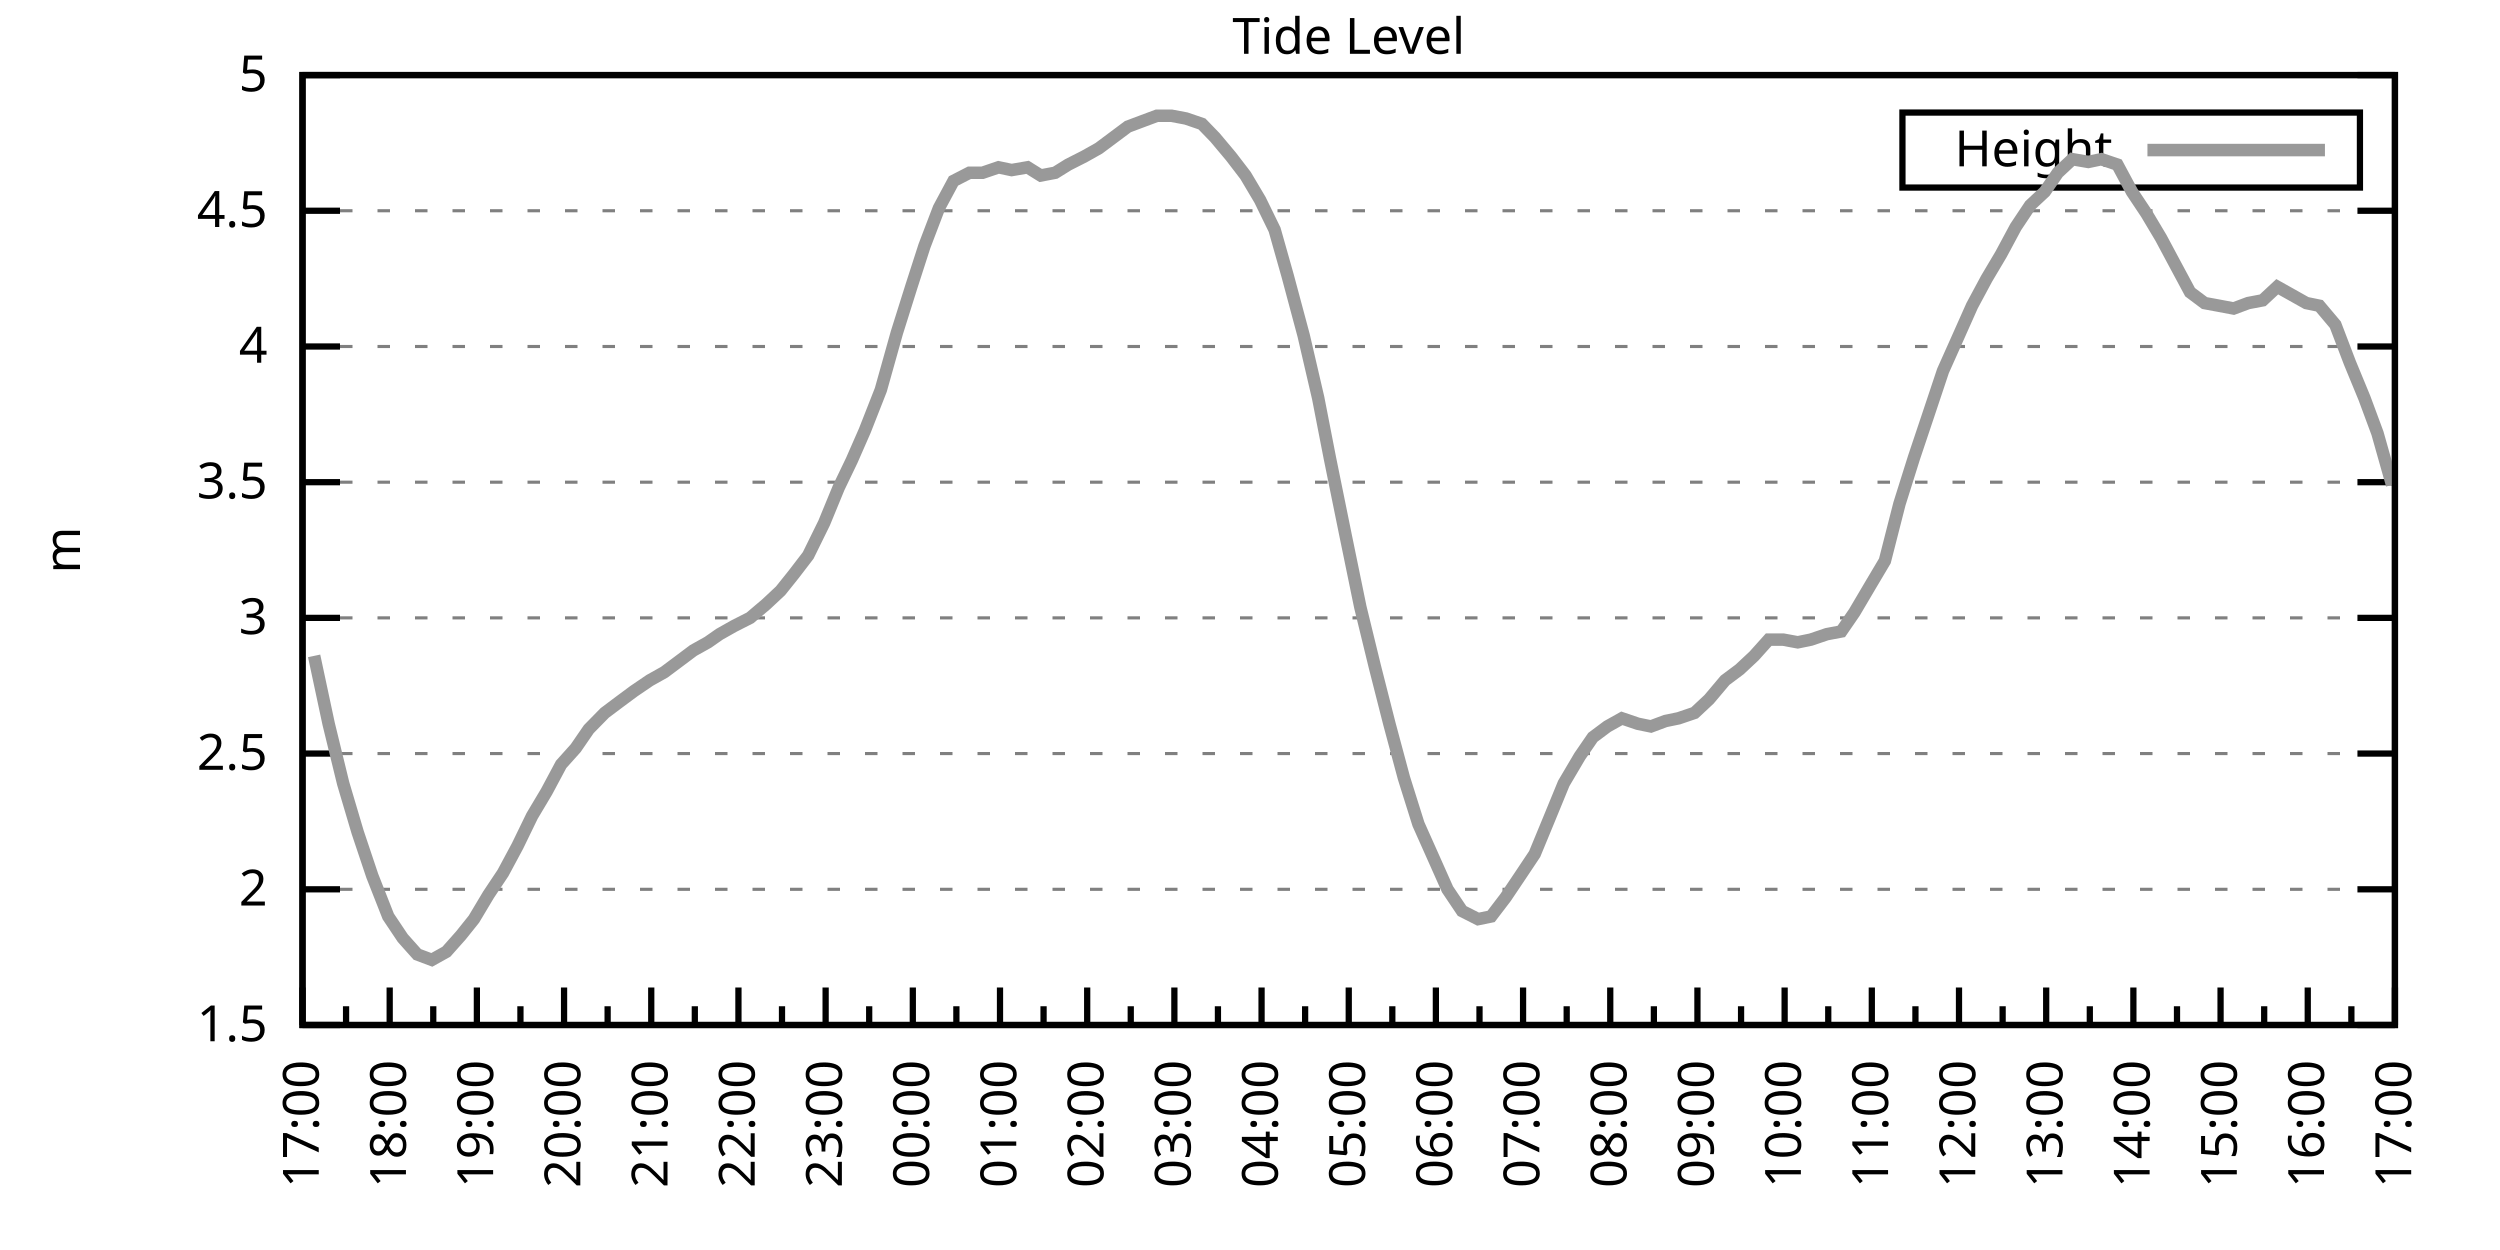
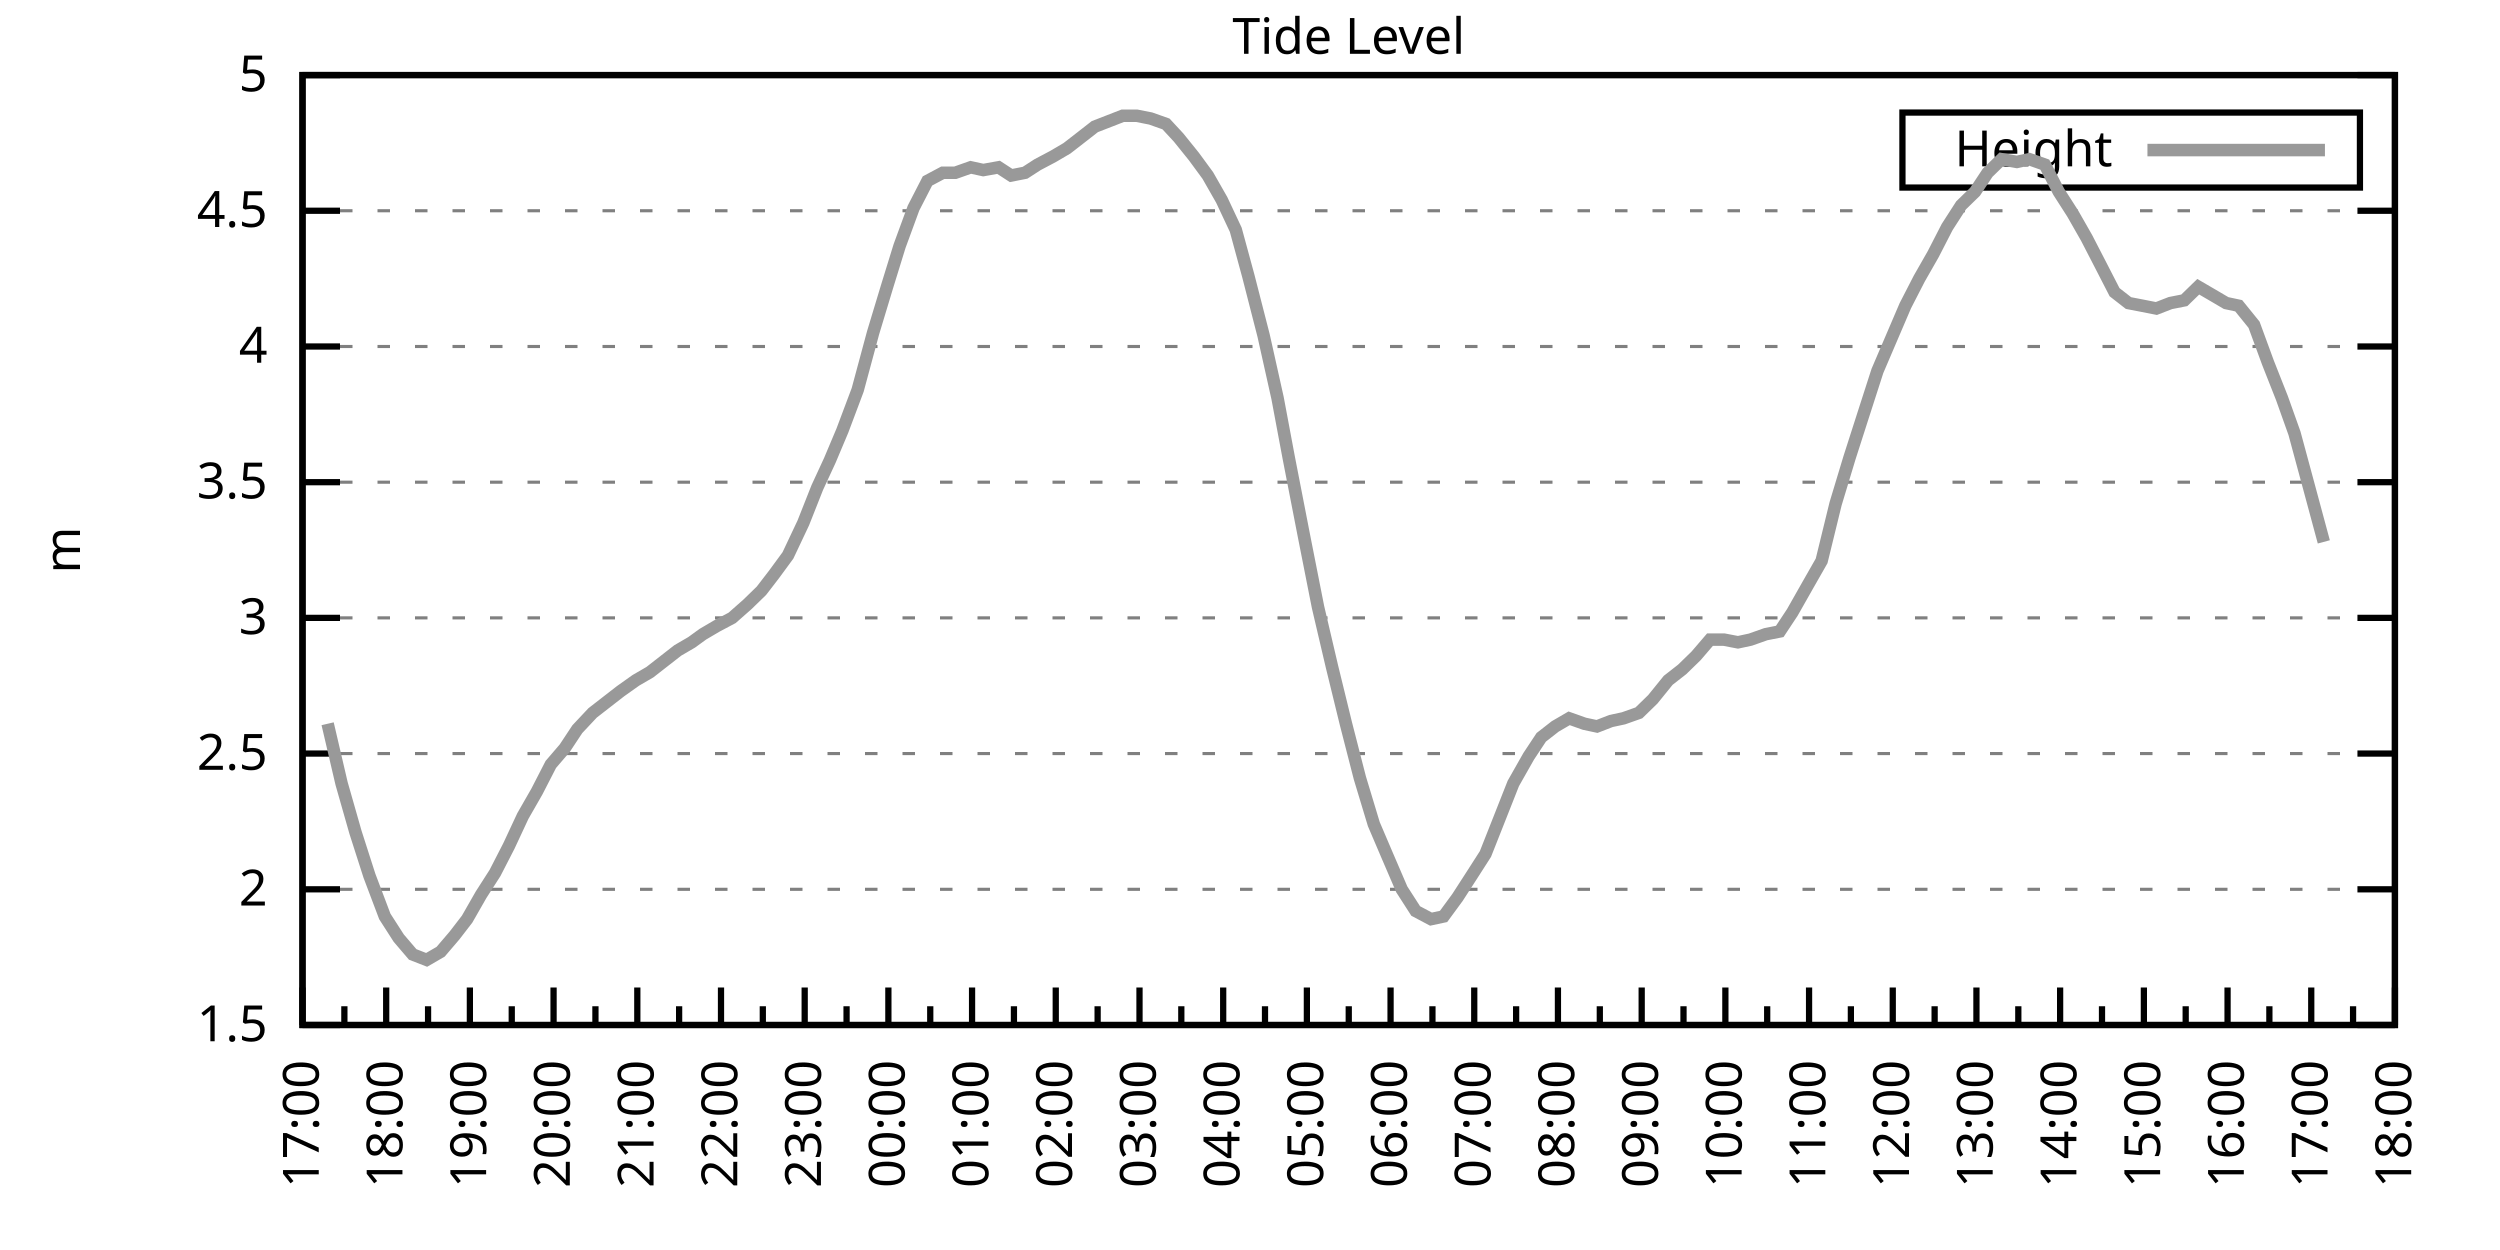
<svg xmlns="http://www.w3.org/2000/svg" xmlns:xlink="http://www.w3.org/1999/xlink" width="400" height="200" viewBox="0 0 400 200">
  <g id="gnuplot_canvas">
    <rect x="0" y="0" width="400" height="200" fill="none" />
    <defs>
      <circle id="gpDot" r="0.5" stroke-width="0.5" stroke="currentColor" />
      <path id="gpPt0" stroke-width="0.333" stroke="currentColor" d="M-1,0 h2 M0,-1 v2" />
      <path id="gpPt1" stroke-width="0.333" stroke="currentColor" d="M-1,-1 L1,1 M1,-1 L-1,1" />
      <path id="gpPt2" stroke-width="0.333" stroke="currentColor" d="M-1,0 L1,0 M0,-1 L0,1 M-1,-1 L1,1 M-1,1 L1,-1" />
      <rect id="gpPt3" stroke-width="0.333" stroke="currentColor" x="-1" y="-1" width="2" height="2" />
      <rect id="gpPt4" stroke-width="0.333" stroke="currentColor" fill="currentColor" x="-1" y="-1" width="2" height="2" />
      <circle id="gpPt5" stroke-width="0.333" stroke="currentColor" cx="0" cy="0" r="1" />
      <use xlink:href="#gpPt5" id="gpPt6" fill="currentColor" stroke="none" />
      <path id="gpPt7" stroke-width="0.333" stroke="currentColor" d="M0,-1.33 L-1.33,0.67 L1.33,0.67 z" />
      <use xlink:href="#gpPt7" id="gpPt8" fill="currentColor" stroke="none" />
      <use xlink:href="#gpPt7" id="gpPt9" stroke="currentColor" transform="rotate(180)" />
      <use xlink:href="#gpPt9" id="gpPt10" fill="currentColor" stroke="none" />
      <use xlink:href="#gpPt3" id="gpPt11" stroke="currentColor" transform="rotate(45)" />
      <use xlink:href="#gpPt11" id="gpPt12" fill="currentColor" stroke="none" />
      <path id="gpPt13" stroke-width="0.333" stroke="currentColor" d="M0,1.330 L1.265,0.411 L0.782,-1.067 L-0.782,-1.076 L-1.265,0.411 z" />
      <use xlink:href="#gpPt13" id="gpPt14" fill="currentColor" stroke="none" />
      <filter id="textbox" filterUnits="objectBoundingBox" x="0" y="0" height="1" width="1">
        <feFlood flood-color="white" flood-opacity="1" result="bgnd" />
        <feComposite in="SourceGraphic" in2="bgnd" operator="atop" />
      </filter>
      <filter id="greybox" filterUnits="objectBoundingBox" x="0" y="0" height="1" width="1">
        <feFlood flood-color="lightgrey" flood-opacity="1" result="grey" />
        <feComposite in="SourceGraphic" in2="grey" operator="atop" />
      </filter>
    </defs>
    <g fill="none" color="white" stroke="currentColor" stroke-width="1.00" stroke-linecap="butt" stroke-linejoin="miter">
</g>
    <g fill="none" color="black" stroke="currentColor" stroke-width="1.00" stroke-linecap="butt" stroke-linejoin="miter">
      <g stroke="none" shape-rendering="crispEdges">
        <polygon fill="rgb(255, 255, 255)" points="48.40,164.00 383.18,164.00 383.18,12.02 48.40,12.02 " />
      </g>
    </g>
    <g fill="none" color="black" stroke="currentColor" stroke-width="1.00" stroke-linecap="butt" stroke-linejoin="miter">
</g>
    <g fill="none" color="black" stroke="black" stroke-width="0.50" stroke-linecap="butt" stroke-linejoin="miter">
</g>
    <g fill="none" color="gray" stroke="currentColor" stroke-width="0.50" stroke-linecap="butt" stroke-linejoin="miter">
      <path stroke="gray" stroke-dasharray="2,4" class="gridline" d="M48.40,164.00 L383.19,164.00  " />
    </g>
    <g fill="none" color="gray" stroke="gray" stroke-width="1.00" stroke-linecap="butt" stroke-linejoin="miter">
</g>
    <g fill="none" color="black" stroke="currentColor" stroke-width="1.00" stroke-linecap="butt" stroke-linejoin="miter">
      <path stroke="black" d="M48.40,164.00 L54.40,164.00 M383.19,164.00 L377.19,164.00  " />
      <g transform="translate(42.80,166.60)" stroke="none" fill="black" font-family="Sans" font-size="8.00" text-anchor="end">
        <text>
          <tspan font-family="Sans"> 1.5</tspan>
        </text>
      </g>
    </g>
    <g fill="none" color="black" stroke="currentColor" stroke-width="1.00" stroke-linecap="butt" stroke-linejoin="miter">
</g>
    <g fill="none" color="black" stroke="black" stroke-width="0.50" stroke-linecap="butt" stroke-linejoin="miter">
</g>
    <g fill="none" color="gray" stroke="currentColor" stroke-width="0.50" stroke-linecap="butt" stroke-linejoin="miter">
      <path stroke="gray" stroke-dasharray="2,4" class="gridline" d="M48.40,142.29 L383.19,142.29  " />
    </g>
    <g fill="none" color="gray" stroke="gray" stroke-width="1.00" stroke-linecap="butt" stroke-linejoin="miter">
</g>
    <g fill="none" color="black" stroke="currentColor" stroke-width="1.00" stroke-linecap="butt" stroke-linejoin="miter">
      <path stroke="black" d="M48.40,142.29 L54.40,142.29 M383.19,142.29 L377.19,142.29  " />
      <g transform="translate(42.80,144.89)" stroke="none" fill="black" font-family="Sans" font-size="8.00" text-anchor="end">
        <text>
          <tspan font-family="Sans"> 2</tspan>
        </text>
      </g>
    </g>
    <g fill="none" color="black" stroke="currentColor" stroke-width="1.00" stroke-linecap="butt" stroke-linejoin="miter">
</g>
    <g fill="none" color="black" stroke="black" stroke-width="0.50" stroke-linecap="butt" stroke-linejoin="miter">
</g>
    <g fill="none" color="gray" stroke="currentColor" stroke-width="0.50" stroke-linecap="butt" stroke-linejoin="miter">
      <path stroke="gray" stroke-dasharray="2,4" class="gridline" d="M48.40,120.57 L383.19,120.57  " />
    </g>
    <g fill="none" color="gray" stroke="gray" stroke-width="1.00" stroke-linecap="butt" stroke-linejoin="miter">
</g>
    <g fill="none" color="black" stroke="currentColor" stroke-width="1.00" stroke-linecap="butt" stroke-linejoin="miter">
      <path stroke="black" d="M48.40,120.57 L54.40,120.57 M383.19,120.57 L377.19,120.57  " />
      <g transform="translate(42.80,123.17)" stroke="none" fill="black" font-family="Sans" font-size="8.00" text-anchor="end">
        <text>
          <tspan font-family="Sans"> 2.5</tspan>
        </text>
      </g>
    </g>
    <g fill="none" color="black" stroke="currentColor" stroke-width="1.00" stroke-linecap="butt" stroke-linejoin="miter">
</g>
    <g fill="none" color="black" stroke="black" stroke-width="0.50" stroke-linecap="butt" stroke-linejoin="miter">
</g>
    <g fill="none" color="gray" stroke="currentColor" stroke-width="0.50" stroke-linecap="butt" stroke-linejoin="miter">
      <path stroke="gray" stroke-dasharray="2,4" class="gridline" d="M48.40,98.86 L383.19,98.86  " />
    </g>
    <g fill="none" color="gray" stroke="gray" stroke-width="1.00" stroke-linecap="butt" stroke-linejoin="miter">
</g>
    <g fill="none" color="black" stroke="currentColor" stroke-width="1.00" stroke-linecap="butt" stroke-linejoin="miter">
      <path stroke="black" d="M48.40,98.86 L54.40,98.86 M383.19,98.86 L377.19,98.86  " />
      <g transform="translate(42.80,101.46)" stroke="none" fill="black" font-family="Sans" font-size="8.00" text-anchor="end">
        <text>
          <tspan font-family="Sans"> 3</tspan>
        </text>
      </g>
    </g>
    <g fill="none" color="black" stroke="currentColor" stroke-width="1.00" stroke-linecap="butt" stroke-linejoin="miter">
</g>
    <g fill="none" color="black" stroke="black" stroke-width="0.50" stroke-linecap="butt" stroke-linejoin="miter">
</g>
    <g fill="none" color="gray" stroke="currentColor" stroke-width="0.50" stroke-linecap="butt" stroke-linejoin="miter">
      <path stroke="gray" stroke-dasharray="2,4" class="gridline" d="M48.40,77.15 L383.19,77.15  " />
    </g>
    <g fill="none" color="gray" stroke="gray" stroke-width="1.00" stroke-linecap="butt" stroke-linejoin="miter">
</g>
    <g fill="none" color="black" stroke="currentColor" stroke-width="1.00" stroke-linecap="butt" stroke-linejoin="miter">
      <path stroke="black" d="M48.40,77.15 L54.40,77.15 M383.19,77.15 L377.19,77.15  " />
      <g transform="translate(42.80,79.75)" stroke="none" fill="black" font-family="Sans" font-size="8.00" text-anchor="end">
        <text>
          <tspan font-family="Sans"> 3.5</tspan>
        </text>
      </g>
    </g>
    <g fill="none" color="black" stroke="currentColor" stroke-width="1.00" stroke-linecap="butt" stroke-linejoin="miter">
</g>
    <g fill="none" color="black" stroke="black" stroke-width="0.50" stroke-linecap="butt" stroke-linejoin="miter">
</g>
    <g fill="none" color="gray" stroke="currentColor" stroke-width="0.50" stroke-linecap="butt" stroke-linejoin="miter">
      <path stroke="gray" stroke-dasharray="2,4" class="gridline" d="M48.40,55.44 L383.19,55.44  " />
    </g>
    <g fill="none" color="gray" stroke="gray" stroke-width="1.00" stroke-linecap="butt" stroke-linejoin="miter">
</g>
    <g fill="none" color="black" stroke="currentColor" stroke-width="1.00" stroke-linecap="butt" stroke-linejoin="miter">
      <path stroke="black" d="M48.40,55.44 L54.40,55.44 M383.19,55.44 L377.19,55.44  " />
      <g transform="translate(42.80,58.04)" stroke="none" fill="black" font-family="Sans" font-size="8.00" text-anchor="end">
        <text>
          <tspan font-family="Sans"> 4</tspan>
        </text>
      </g>
    </g>
    <g fill="none" color="black" stroke="currentColor" stroke-width="1.00" stroke-linecap="butt" stroke-linejoin="miter">
</g>
    <g fill="none" color="black" stroke="black" stroke-width="0.50" stroke-linecap="butt" stroke-linejoin="miter">
</g>
    <g fill="none" color="gray" stroke="currentColor" stroke-width="0.50" stroke-linecap="butt" stroke-linejoin="miter">
      <path stroke="gray" stroke-dasharray="2,4" class="gridline" d="M48.40,33.72 L383.19,33.72  " />
    </g>
    <g fill="none" color="gray" stroke="gray" stroke-width="1.00" stroke-linecap="butt" stroke-linejoin="miter">
</g>
    <g fill="none" color="black" stroke="currentColor" stroke-width="1.00" stroke-linecap="butt" stroke-linejoin="miter">
      <path stroke="black" d="M48.40,33.72 L54.40,33.72 M383.19,33.72 L377.19,33.72  " />
      <g transform="translate(42.80,36.32)" stroke="none" fill="black" font-family="Sans" font-size="8.00" text-anchor="end">
        <text>
          <tspan font-family="Sans"> 4.5</tspan>
        </text>
      </g>
    </g>
    <g fill="none" color="black" stroke="currentColor" stroke-width="1.00" stroke-linecap="butt" stroke-linejoin="miter">
</g>
    <g fill="none" color="black" stroke="black" stroke-width="0.50" stroke-linecap="butt" stroke-linejoin="miter">
</g>
    <g fill="none" color="gray" stroke="currentColor" stroke-width="0.50" stroke-linecap="butt" stroke-linejoin="miter">
      <path stroke="gray" stroke-dasharray="2,4" class="gridline" d="M48.40,12.01 L383.19,12.01  " />
    </g>
    <g fill="none" color="gray" stroke="gray" stroke-width="1.00" stroke-linecap="butt" stroke-linejoin="miter">
</g>
    <g fill="none" color="black" stroke="currentColor" stroke-width="1.00" stroke-linecap="butt" stroke-linejoin="miter">
      <path stroke="black" d="M48.40,12.01 L54.40,12.01 M383.19,12.01 L377.19,12.01  " />
      <g transform="translate(42.80,14.61)" stroke="none" fill="black" font-family="Sans" font-size="8.00" text-anchor="end">
        <text>
          <tspan font-family="Sans"> 5</tspan>
        </text>
      </g>
    </g>
    <g fill="none" color="black" stroke="currentColor" stroke-width="1.00" stroke-linecap="butt" stroke-linejoin="miter">
      <path stroke="black" d="M48.40,164.00 L48.40,158.00  " />
      <g transform="translate(51.00,169.60) rotate(270)" stroke="none" fill="black" font-family="Sans" font-size="8.00" text-anchor="end">
        <text>
          <tspan font-family="Sans">17:00</tspan>
        </text>
      </g>
    </g>
    <g fill="none" color="black" stroke="currentColor" stroke-width="1.00" stroke-linecap="butt" stroke-linejoin="miter">
-       <path stroke="black" d="M55.37,164.00 L55.37,161.00 M62.35,164.00 L62.35,158.00  " />
-       <g transform="translate(64.95,169.60) rotate(270)" stroke="none" fill="black" font-family="Sans" font-size="8.00" text-anchor="end">
+       <path stroke="black" d="M55.10,164.00 L55.10,161.00 M61.79,164.00 L61.79,158.00  " />
+       <g transform="translate(64.39,169.60) rotate(270)" stroke="none" fill="black" font-family="Sans" font-size="8.00" text-anchor="end">
        <text>
          <tspan font-family="Sans">18:00</tspan>
        </text>
      </g>
    </g>
    <g fill="none" color="black" stroke="currentColor" stroke-width="1.00" stroke-linecap="butt" stroke-linejoin="miter">
-       <path stroke="black" d="M69.32,164.00 L69.32,161.00 M76.30,164.00 L76.30,158.00  " />
-       <g transform="translate(78.90,169.60) rotate(270)" stroke="none" fill="black" font-family="Sans" font-size="8.00" text-anchor="end">
+       <path stroke="black" d="M68.49,164.00 L68.49,161.00 M75.18,164.00 L75.18,158.00  " />
+       <g transform="translate(77.78,169.60) rotate(270)" stroke="none" fill="black" font-family="Sans" font-size="8.00" text-anchor="end">
        <text>
          <tspan font-family="Sans">19:00</tspan>
        </text>
      </g>
    </g>
    <g fill="none" color="black" stroke="currentColor" stroke-width="1.00" stroke-linecap="butt" stroke-linejoin="miter">
-       <path stroke="black" d="M83.27,164.00 L83.27,161.00 M90.25,164.00 L90.25,158.00  " />
-       <g transform="translate(92.85,169.60) rotate(270)" stroke="none" fill="black" font-family="Sans" font-size="8.00" text-anchor="end">
+       <path stroke="black" d="M81.88,164.00 L81.88,161.00 M88.57,164.00 L88.57,158.00  " />
+       <g transform="translate(91.17,169.60) rotate(270)" stroke="none" fill="black" font-family="Sans" font-size="8.00" text-anchor="end">
        <text>
          <tspan font-family="Sans">20:00</tspan>
        </text>
      </g>
    </g>
    <g fill="none" color="black" stroke="currentColor" stroke-width="1.00" stroke-linecap="butt" stroke-linejoin="miter">
-       <path stroke="black" d="M97.22,164.00 L97.22,161.00 M104.20,164.00 L104.20,158.00  " />
-       <g transform="translate(106.80,169.60) rotate(270)" stroke="none" fill="black" font-family="Sans" font-size="8.00" text-anchor="end">
+       <path stroke="black" d="M95.27,164.00 L95.27,161.00 M101.97,164.00 L101.97,158.00  " />
+       <g transform="translate(104.57,169.60) rotate(270)" stroke="none" fill="black" font-family="Sans" font-size="8.00" text-anchor="end">
        <text>
          <tspan font-family="Sans">21:00</tspan>
        </text>
      </g>
    </g>
    <g fill="none" color="black" stroke="currentColor" stroke-width="1.00" stroke-linecap="butt" stroke-linejoin="miter">
-       <path stroke="black" d="M111.17,164.00 L111.17,161.00 M118.15,164.00 L118.15,158.00  " />
-       <g transform="translate(120.75,169.60) rotate(270)" stroke="none" fill="black" font-family="Sans" font-size="8.00" text-anchor="end">
+       <path stroke="black" d="M108.66,164.00 L108.66,161.00 M115.36,164.00 L115.36,158.00  " />
+       <g transform="translate(117.96,169.60) rotate(270)" stroke="none" fill="black" font-family="Sans" font-size="8.00" text-anchor="end">
        <text>
          <tspan font-family="Sans">22:00</tspan>
        </text>
      </g>
    </g>
    <g fill="none" color="black" stroke="currentColor" stroke-width="1.00" stroke-linecap="butt" stroke-linejoin="miter">
-       <path stroke="black" d="M125.12,164.00 L125.12,161.00 M132.10,164.00 L132.10,158.00  " />
-       <g transform="translate(134.70,169.60) rotate(270)" stroke="none" fill="black" font-family="Sans" font-size="8.00" text-anchor="end">
+       <path stroke="black" d="M122.05,164.00 L122.05,161.00 M128.75,164.00 L128.75,158.00  " />
+       <g transform="translate(131.35,169.60) rotate(270)" stroke="none" fill="black" font-family="Sans" font-size="8.00" text-anchor="end">
        <text>
          <tspan font-family="Sans">23:00</tspan>
        </text>
      </g>
    </g>
    <g fill="none" color="black" stroke="currentColor" stroke-width="1.00" stroke-linecap="butt" stroke-linejoin="miter">
-       <path stroke="black" d="M139.07,164.00 L139.07,161.00 M146.05,164.00 L146.05,158.00  " />
-       <g transform="translate(148.65,169.60) rotate(270)" stroke="none" fill="black" font-family="Sans" font-size="8.00" text-anchor="end">
+       <path stroke="black" d="M135.45,164.00 L135.45,161.00 M142.14,164.00 L142.14,158.00  " />
+       <g transform="translate(144.74,169.60) rotate(270)" stroke="none" fill="black" font-family="Sans" font-size="8.00" text-anchor="end">
        <text>
          <tspan font-family="Sans">00:00</tspan>
        </text>
      </g>
    </g>
    <g fill="none" color="black" stroke="currentColor" stroke-width="1.00" stroke-linecap="butt" stroke-linejoin="miter">
-       <path stroke="black" d="M153.02,164.00 L153.02,161.00 M160.00,164.00 L160.00,158.00  " />
-       <g transform="translate(162.60,169.60) rotate(270)" stroke="none" fill="black" font-family="Sans" font-size="8.00" text-anchor="end">
+       <path stroke="black" d="M148.84,164.00 L148.84,161.00 M155.53,164.00 L155.53,158.00  " />
+       <g transform="translate(158.13,169.60) rotate(270)" stroke="none" fill="black" font-family="Sans" font-size="8.00" text-anchor="end">
        <text>
          <tspan font-family="Sans">01:00</tspan>
        </text>
      </g>
    </g>
    <g fill="none" color="black" stroke="currentColor" stroke-width="1.00" stroke-linecap="butt" stroke-linejoin="miter">
-       <path stroke="black" d="M166.97,164.00 L166.97,161.00 M173.95,164.00 L173.95,158.00  " />
-       <g transform="translate(176.55,169.60) rotate(270)" stroke="none" fill="black" font-family="Sans" font-size="8.00" text-anchor="end">
+       <path stroke="black" d="M162.23,164.00 L162.23,161.00 M168.92,164.00 L168.92,158.00  " />
+       <g transform="translate(171.52,169.60) rotate(270)" stroke="none" fill="black" font-family="Sans" font-size="8.00" text-anchor="end">
        <text>
          <tspan font-family="Sans">02:00</tspan>
        </text>
      </g>
    </g>
    <g fill="none" color="black" stroke="currentColor" stroke-width="1.00" stroke-linecap="butt" stroke-linejoin="miter">
-       <path stroke="black" d="M180.92,164.00 L180.92,161.00 M187.90,164.00 L187.90,158.00  " />
-       <g transform="translate(190.50,169.60) rotate(270)" stroke="none" fill="black" font-family="Sans" font-size="8.00" text-anchor="end">
+       <path stroke="black" d="M175.62,164.00 L175.62,161.00 M182.32,164.00 L182.32,158.00  " />
+       <g transform="translate(184.92,169.60) rotate(270)" stroke="none" fill="black" font-family="Sans" font-size="8.00" text-anchor="end">
        <text>
          <tspan font-family="Sans">03:00</tspan>
        </text>
      </g>
    </g>
    <g fill="none" color="black" stroke="currentColor" stroke-width="1.00" stroke-linecap="butt" stroke-linejoin="miter">
-       <path stroke="black" d="M194.87,164.00 L194.87,161.00 M201.85,164.00 L201.85,158.00  " />
-       <g transform="translate(204.45,169.60) rotate(270)" stroke="none" fill="black" font-family="Sans" font-size="8.00" text-anchor="end">
+       <path stroke="black" d="M189.01,164.00 L189.01,161.00 M195.71,164.00 L195.71,158.00  " />
+       <g transform="translate(198.31,169.60) rotate(270)" stroke="none" fill="black" font-family="Sans" font-size="8.00" text-anchor="end">
        <text>
          <tspan font-family="Sans">04:00</tspan>
        </text>
      </g>
    </g>
    <g fill="none" color="black" stroke="currentColor" stroke-width="1.00" stroke-linecap="butt" stroke-linejoin="miter">
-       <path stroke="black" d="M208.82,164.00 L208.82,161.00 M215.80,164.00 L215.80,158.00  " />
-       <g transform="translate(218.40,169.60) rotate(270)" stroke="none" fill="black" font-family="Sans" font-size="8.00" text-anchor="end">
+       <path stroke="black" d="M202.40,164.00 L202.40,161.00 M209.10,164.00 L209.10,158.00  " />
+       <g transform="translate(211.70,169.60) rotate(270)" stroke="none" fill="black" font-family="Sans" font-size="8.00" text-anchor="end">
        <text>
          <tspan font-family="Sans">05:00</tspan>
        </text>
      </g>
    </g>
    <g fill="none" color="black" stroke="currentColor" stroke-width="1.00" stroke-linecap="butt" stroke-linejoin="miter">
-       <path stroke="black" d="M222.77,164.00 L222.77,161.00 M229.74,164.00 L229.74,158.00  " />
-       <g transform="translate(232.34,169.60) rotate(270)" stroke="none" fill="black" font-family="Sans" font-size="8.00" text-anchor="end">
+       <path stroke="black" d="M215.80,164.00 L215.80,161.00 M222.49,164.00 L222.49,158.00  " />
+       <g transform="translate(225.09,169.60) rotate(270)" stroke="none" fill="black" font-family="Sans" font-size="8.00" text-anchor="end">
        <text>
          <tspan font-family="Sans">06:00</tspan>
        </text>
      </g>
    </g>
    <g fill="none" color="black" stroke="currentColor" stroke-width="1.00" stroke-linecap="butt" stroke-linejoin="miter">
-       <path stroke="black" d="M236.72,164.00 L236.72,161.00 M243.69,164.00 L243.69,158.00  " />
-       <g transform="translate(246.29,169.60) rotate(270)" stroke="none" fill="black" font-family="Sans" font-size="8.00" text-anchor="end">
+       <path stroke="black" d="M229.19,164.00 L229.19,161.00 M235.88,164.00 L235.88,158.00  " />
+       <g transform="translate(238.48,169.60) rotate(270)" stroke="none" fill="black" font-family="Sans" font-size="8.00" text-anchor="end">
        <text>
          <tspan font-family="Sans">07:00</tspan>
        </text>
      </g>
    </g>
    <g fill="none" color="black" stroke="currentColor" stroke-width="1.00" stroke-linecap="butt" stroke-linejoin="miter">
-       <path stroke="black" d="M250.67,164.00 L250.67,161.00 M257.64,164.00 L257.64,158.00  " />
-       <g transform="translate(260.24,169.60) rotate(270)" stroke="none" fill="black" font-family="Sans" font-size="8.00" text-anchor="end">
+       <path stroke="black" d="M242.58,164.00 L242.58,161.00 M249.27,164.00 L249.27,158.00  " />
+       <g transform="translate(251.87,169.60) rotate(270)" stroke="none" fill="black" font-family="Sans" font-size="8.00" text-anchor="end">
        <text>
          <tspan font-family="Sans">08:00</tspan>
        </text>
      </g>
    </g>
    <g fill="none" color="black" stroke="currentColor" stroke-width="1.00" stroke-linecap="butt" stroke-linejoin="miter">
-       <path stroke="black" d="M264.62,164.00 L264.62,161.00 M271.59,164.00 L271.59,158.00  " />
-       <g transform="translate(274.19,169.60) rotate(270)" stroke="none" fill="black" font-family="Sans" font-size="8.00" text-anchor="end">
+       <path stroke="black" d="M255.97,164.00 L255.97,161.00 M262.67,164.00 L262.67,158.00  " />
+       <g transform="translate(265.27,169.60) rotate(270)" stroke="none" fill="black" font-family="Sans" font-size="8.00" text-anchor="end">
        <text>
          <tspan font-family="Sans">09:00</tspan>
        </text>
      </g>
    </g>
    <g fill="none" color="black" stroke="currentColor" stroke-width="1.00" stroke-linecap="butt" stroke-linejoin="miter">
-       <path stroke="black" d="M278.57,164.00 L278.57,161.00 M285.54,164.00 L285.54,158.00  " />
-       <g transform="translate(288.14,169.60) rotate(270)" stroke="none" fill="black" font-family="Sans" font-size="8.00" text-anchor="end">
+       <path stroke="black" d="M269.36,164.00 L269.36,161.00 M276.06,164.00 L276.06,158.00  " />
+       <g transform="translate(278.66,169.60) rotate(270)" stroke="none" fill="black" font-family="Sans" font-size="8.00" text-anchor="end">
        <text>
          <tspan font-family="Sans">10:00</tspan>
        </text>
      </g>
    </g>
    <g fill="none" color="black" stroke="currentColor" stroke-width="1.00" stroke-linecap="butt" stroke-linejoin="miter">
-       <path stroke="black" d="M292.52,164.00 L292.52,161.00 M299.49,164.00 L299.49,158.00  " />
-       <g transform="translate(302.09,169.60) rotate(270)" stroke="none" fill="black" font-family="Sans" font-size="8.00" text-anchor="end">
+       <path stroke="black" d="M282.75,164.00 L282.75,161.00 M289.45,164.00 L289.45,158.00  " />
+       <g transform="translate(292.05,169.60) rotate(270)" stroke="none" fill="black" font-family="Sans" font-size="8.00" text-anchor="end">
        <text>
          <tspan font-family="Sans">11:00</tspan>
        </text>
      </g>
    </g>
    <g fill="none" color="black" stroke="currentColor" stroke-width="1.00" stroke-linecap="butt" stroke-linejoin="miter">
-       <path stroke="black" d="M306.47,164.00 L306.47,161.00 M313.44,164.00 L313.44,158.00  " />
-       <g transform="translate(316.04,169.60) rotate(270)" stroke="none" fill="black" font-family="Sans" font-size="8.00" text-anchor="end">
+       <path stroke="black" d="M296.14,164.00 L296.14,161.00 M302.84,164.00 L302.84,158.00  " />
+       <g transform="translate(305.44,169.60) rotate(270)" stroke="none" fill="black" font-family="Sans" font-size="8.00" text-anchor="end">
        <text>
          <tspan font-family="Sans">12:00</tspan>
        </text>
      </g>
    </g>
    <g fill="none" color="black" stroke="currentColor" stroke-width="1.00" stroke-linecap="butt" stroke-linejoin="miter">
-       <path stroke="black" d="M320.42,164.00 L320.42,161.00 M327.39,164.00 L327.39,158.00  " />
-       <g transform="translate(329.99,169.60) rotate(270)" stroke="none" fill="black" font-family="Sans" font-size="8.00" text-anchor="end">
+       <path stroke="black" d="M309.54,164.00 L309.54,161.00 M316.23,164.00 L316.23,158.00  " />
+       <g transform="translate(318.83,169.60) rotate(270)" stroke="none" fill="black" font-family="Sans" font-size="8.00" text-anchor="end">
        <text>
          <tspan font-family="Sans">13:00</tspan>
        </text>
      </g>
    </g>
    <g fill="none" color="black" stroke="currentColor" stroke-width="1.00" stroke-linecap="butt" stroke-linejoin="miter">
-       <path stroke="black" d="M334.37,164.00 L334.37,161.00 M341.34,164.00 L341.34,158.00  " />
-       <g transform="translate(343.94,169.60) rotate(270)" stroke="none" fill="black" font-family="Sans" font-size="8.00" text-anchor="end">
+       <path stroke="black" d="M322.93,164.00 L322.93,161.00 M329.62,164.00 L329.62,158.00  " />
+       <g transform="translate(332.22,169.60) rotate(270)" stroke="none" fill="black" font-family="Sans" font-size="8.00" text-anchor="end">
        <text>
          <tspan font-family="Sans">14:00</tspan>
        </text>
      </g>
    </g>
    <g fill="none" color="black" stroke="currentColor" stroke-width="1.00" stroke-linecap="butt" stroke-linejoin="miter">
-       <path stroke="black" d="M348.32,164.00 L348.32,161.00 M355.29,164.00 L355.29,158.00  " />
-       <g transform="translate(357.89,169.60) rotate(270)" stroke="none" fill="black" font-family="Sans" font-size="8.00" text-anchor="end">
+       <path stroke="black" d="M336.32,164.00 L336.32,161.00 M343.02,164.00 L343.02,158.00  " />
+       <g transform="translate(345.62,169.60) rotate(270)" stroke="none" fill="black" font-family="Sans" font-size="8.00" text-anchor="end">
        <text>
          <tspan font-family="Sans">15:00</tspan>
        </text>
      </g>
    </g>
    <g fill="none" color="black" stroke="currentColor" stroke-width="1.00" stroke-linecap="butt" stroke-linejoin="miter">
-       <path stroke="black" d="M362.27,164.00 L362.27,161.00 M369.24,164.00 L369.24,158.00  " />
-       <g transform="translate(371.84,169.60) rotate(270)" stroke="none" fill="black" font-family="Sans" font-size="8.00" text-anchor="end">
+       <path stroke="black" d="M349.71,164.00 L349.71,161.00 M356.41,164.00 L356.41,158.00  " />
+       <g transform="translate(359.01,169.60) rotate(270)" stroke="none" fill="black" font-family="Sans" font-size="8.00" text-anchor="end">
        <text>
          <tspan font-family="Sans">16:00</tspan>
        </text>
      </g>
    </g>
    <g fill="none" color="black" stroke="currentColor" stroke-width="1.00" stroke-linecap="butt" stroke-linejoin="miter">
-       <path stroke="black" d="M376.22,164.00 L376.22,161.00 M383.19,164.00 L383.19,158.00  " />
+       <path stroke="black" d="M363.10,164.00 L363.10,161.00 M369.80,164.00 L369.80,158.00  " />
+       <g transform="translate(372.40,169.60) rotate(270)" stroke="none" fill="black" font-family="Sans" font-size="8.00" text-anchor="end">
+         <text>
+           <tspan font-family="Sans">17:00</tspan>
+         </text>
+       </g>
+     </g>
+     <g fill="none" color="black" stroke="currentColor" stroke-width="1.00" stroke-linecap="butt" stroke-linejoin="miter">
+       <path stroke="black" d="M376.49,164.00 L376.49,161.00 M383.19,164.00 L383.19,158.00  " />
      <g transform="translate(385.79,169.60) rotate(270)" stroke="none" fill="black" font-family="Sans" font-size="8.00" text-anchor="end">
        <text>
-           <tspan font-family="Sans">17:00</tspan>
+           <tspan font-family="Sans">18:00</tspan>
        </text>
      </g>
    </g>
    <g fill="none" color="black" stroke="currentColor" stroke-width="1.00" stroke-linecap="butt" stroke-linejoin="miter">
</g>
    <g fill="none" color="black" stroke="currentColor" stroke-width="1.00" stroke-linecap="butt" stroke-linejoin="miter">
      <path stroke="black" d="M48.40,12.01 L48.40,164.00 L383.19,164.00 L383.19,12.01 L48.40,12.01 Z  " />
    </g>
    <g fill="none" color="black" stroke="currentColor" stroke-width="1.00" stroke-linecap="butt" stroke-linejoin="miter">
      <g transform="translate(12.80,88.01) rotate(270)" stroke="none" fill="black" font-family="Sans" font-size="8.00" text-anchor="middle">
        <text>
          <tspan font-family="Sans">m</tspan>
        </text>
      </g>
    </g>
    <g fill="none" color="black" stroke="currentColor" stroke-width="1.00" stroke-linecap="butt" stroke-linejoin="miter">
</g>
    <g fill="none" color="black" stroke="currentColor" stroke-width="1.00" stroke-linecap="butt" stroke-linejoin="miter">
      <path stroke="black" d="M304.39,30.01 L304.39,18.01 L377.59,18.01 L377.59,30.01 L304.39,30.01 Z  " />
    </g>
    <g id="Tide_level_plot_1">
      <g fill="none" color="white" stroke="black" stroke-width="2.00" stroke-linecap="butt" stroke-linejoin="miter">
</g>
      <g fill="none" color="black" stroke="currentColor" stroke-width="2.00" stroke-linecap="butt" stroke-linejoin="miter">
        <g transform="translate(337.99,26.61)" stroke="none" fill="black" font-family="Sans" font-size="8.00" text-anchor="end">
          <text>
            <tspan font-family="Sans">Height</tspan>
          </text>
        </g>
      </g>
      <g fill="none" color="black" stroke="currentColor" stroke-width="2.00" stroke-linecap="butt" stroke-linejoin="miter">
-         <path stroke="rgb(153, 153, 153)" d="M343.59,24.01 L371.99,24.01 M50.26,104.94 L52.58,115.80 L54.91,125.35 L57.23,133.17 L59.56,140.12 L62.12,146.63   L64.44,150.10 L66.77,152.71 L69.09,153.58 L71.42,152.28 L73.74,149.67 L75.83,147.06 L78.16,143.16 L80.48,139.68   L82.81,135.34 L85.13,130.56 L87.46,126.65 L89.78,122.31 L92.11,119.71 L94.20,116.67 L96.76,114.06 L99.08,112.32   L101.41,110.59 L103.97,108.85 L106.29,107.55 L108.62,105.81 L110.94,104.07 L113.27,102.77 L115.13,101.47 L117.45,100.16   L120.01,98.86 L122.57,96.69 L124.89,94.52 L126.98,91.91 L129.31,88.87 L131.87,83.66 L134.19,78.02 L136.28,73.67   L138.37,68.90 L140.93,62.38 L143.49,53.26 L145.81,45.88 L147.91,39.37 L150.23,33.29 L152.56,28.95 L155.11,27.64   L157.21,27.64 L159.76,26.77 L161.86,27.21 L164.41,26.77 L166.51,28.08 L168.83,27.64 L170.92,26.34 L173.48,25.04   L175.81,23.73 L178.13,22.00 L180.46,20.26 L182.78,19.39 L185.11,18.52 L187.43,18.52 L189.76,18.96 L192.31,19.83   L194.41,22.00 L196.96,25.04 L199.29,28.08 L201.61,31.99 L203.94,36.76 L206.03,44.15 L208.59,53.70 L210.91,63.69   L212.77,73.24 L215.33,85.83 L217.65,97.12 L219.98,106.68 L222.30,115.80 L224.63,124.48 L226.95,131.86 L229.28,137.08   L231.60,142.29 L233.93,145.76 L236.49,147.06 L238.58,146.63 L240.90,143.59 L243.23,140.12 L245.55,136.64 L247.88,131.00   L250.20,125.35 L252.76,121.01 L254.85,117.97 L257.18,116.23 L259.50,114.93 L262.06,115.80 L264.15,116.23 L266.48,115.36   L268.57,114.93 L271.13,114.06 L273.45,111.89 L276.01,108.85 L278.34,107.11 L280.66,104.94 L282.99,102.34 L285.31,102.34   L287.64,102.77 L289.73,102.34 L292.29,101.47 L294.61,101.03 L296.70,97.99 L299.26,93.65 L301.58,89.74 L303.91,80.62   L306.23,73.24 L308.56,66.29 L310.88,59.34 L313.21,54.13 L315.53,48.92 L317.86,44.58 L320.18,40.67 L322.51,36.33   L324.83,32.85 L327.16,30.68 L329.25,27.64 L331.58,25.47 L334.13,25.91 L336.23,25.47 L338.78,26.34 L341.11,30.68   L343.43,34.16 L345.76,38.07 L348.08,42.41 L350.41,46.75 L352.73,48.49 L355.06,48.92 L357.38,49.36 L359.71,48.49   L362.03,48.05 L364.36,45.88 L366.68,47.18 L369.01,48.49 L371.10,48.92 L373.66,51.96 L375.98,58.04 L378.31,63.69   L380.40,69.33 L382.73,77.58  " />
+         <path stroke="rgb(153, 153, 153)" d="M343.59,24.01 L371.99,24.01 M52.42,115.80 L54.65,125.35 L56.88,133.17 L59.11,140.12 L61.57,146.63 L63.80,150.10   L66.03,152.71 L68.26,153.58 L70.50,152.28 L72.73,149.67 L74.74,147.06 L76.97,143.16 L79.20,139.68 L81.43,135.34   L83.66,130.56 L85.90,126.65 L88.13,122.31 L90.36,119.71 L92.37,116.67 L94.82,114.06 L97.06,112.32 L99.29,110.59   L101.74,108.85 L103.98,107.55 L106.21,105.81 L108.44,104.07 L110.67,102.77 L112.46,101.47 L114.69,100.16 L117.14,98.86   L119.60,96.69 L121.83,94.52 L123.84,91.91 L126.07,88.87 L128.53,83.66 L130.76,78.02 L132.77,73.67 L134.78,68.90   L137.23,62.38 L139.69,53.26 L141.92,45.88 L143.93,39.37 L146.16,33.29 L148.39,28.95 L150.85,27.64 L152.85,27.64   L155.31,26.77 L157.32,27.21 L159.77,26.77 L161.78,28.08 L164.01,27.64 L166.02,26.34 L168.48,25.04 L170.71,23.73   L172.94,22.00 L175.17,20.26 L177.41,19.39 L179.64,18.52 L181.87,18.52 L184.10,18.96 L186.56,19.83 L188.57,22.00   L191.02,25.04 L193.25,28.08 L195.48,31.99 L197.72,36.76 L199.73,44.15 L202.18,53.70 L204.41,63.69 L206.20,73.24   L208.65,85.83 L210.88,97.12 L213.12,106.68 L215.35,115.80 L217.58,124.48 L219.81,131.86 L222.04,137.08 L224.28,142.29   L226.51,145.76 L228.96,147.06 L230.97,146.63 L233.20,143.59 L235.44,140.12 L237.67,136.64 L239.90,131.00 L242.13,125.35   L244.59,121.01 L246.60,117.97 L248.83,116.23 L251.06,114.93 L253.51,115.80 L255.52,116.23 L257.76,115.36 L259.76,114.93   L262.22,114.06 L264.45,111.89 L266.91,108.85 L269.14,107.11 L271.37,104.94 L273.60,102.34 L275.83,102.34 L278.07,102.77   L280.07,102.34 L282.53,101.47 L284.76,101.03 L286.77,97.99 L289.23,93.65 L291.46,89.74 L293.69,80.62 L295.92,73.24   L298.15,66.29 L300.39,59.34 L302.62,54.13 L304.85,48.92 L307.08,44.58 L309.31,40.67 L311.54,36.33 L313.78,32.85   L316.01,30.68 L318.02,27.64 L320.25,25.47 L322.70,25.91 L324.71,25.47 L327.17,26.34 L329.40,30.68 L331.63,34.16   L333.86,38.07 L336.10,42.41 L338.33,46.75 L340.56,48.49 L342.79,48.92 L345.02,49.36 L347.26,48.49 L349.49,48.05   L351.72,45.88 L353.95,47.18 L356.18,48.49 L358.19,48.92 L360.65,51.96 L362.88,58.04 L365.11,63.69 L367.12,69.33   L369.35,77.58 L371.81,86.70  " />
      </g>
    </g>
    <g fill="none" color="black" stroke="currentColor" stroke-width="2.00" stroke-linecap="butt" stroke-linejoin="miter">
</g>
    <g fill="none" color="black" stroke="black" stroke-width="1.00" stroke-linecap="butt" stroke-linejoin="miter">
</g>
    <g fill="none" color="black" stroke="currentColor" stroke-width="1.00" stroke-linecap="butt" stroke-linejoin="miter">
      <path stroke="black" d="M48.40,12.01 L48.40,164.00 L383.19,164.00 L383.19,12.01 L48.40,12.01 Z  " />
    </g>
    <g fill="none" color="black" stroke="currentColor" stroke-width="1.00" stroke-linecap="butt" stroke-linejoin="miter">
      <g transform="translate(215.79,8.61)" stroke="none" fill="black" font-family="Sans" font-size="8.00" text-anchor="middle">
        <text>
          <tspan font-family="Sans">Tide Level</tspan>
        </text>
      </g>
    </g>
    <g fill="none" color="black" stroke="currentColor" stroke-width="1.00" stroke-linecap="butt" stroke-linejoin="miter">
</g>
  </g>
</svg>
